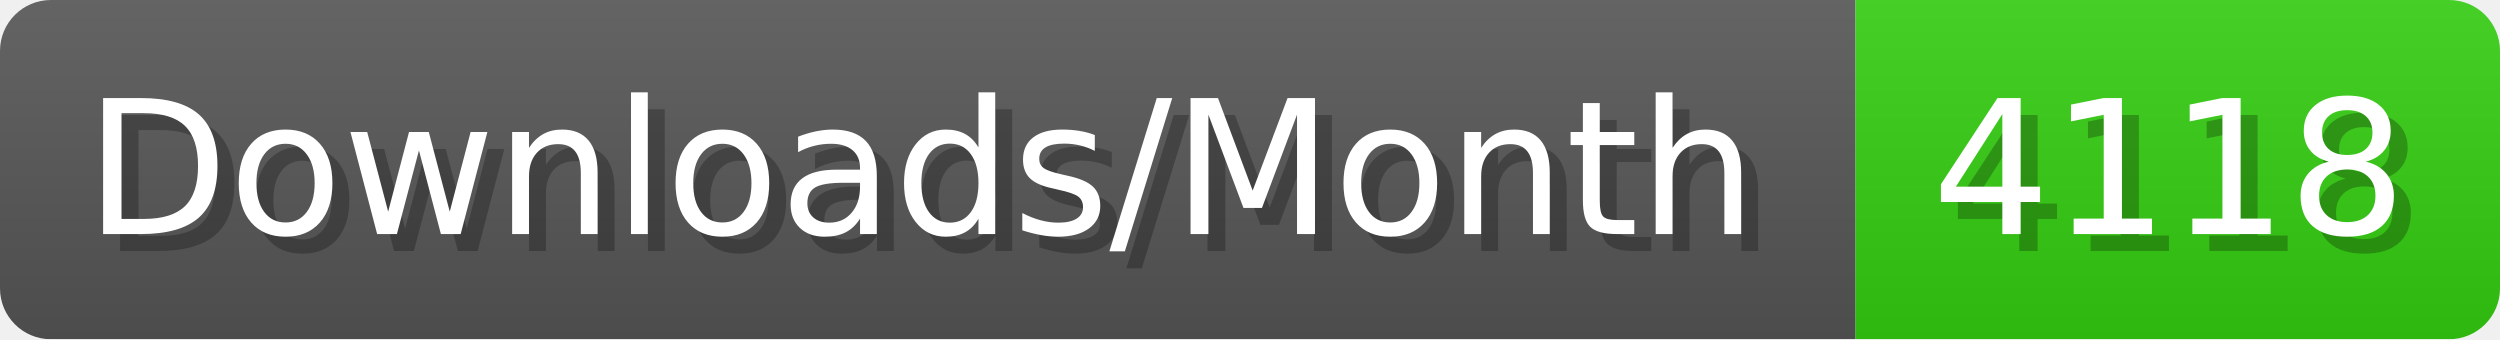
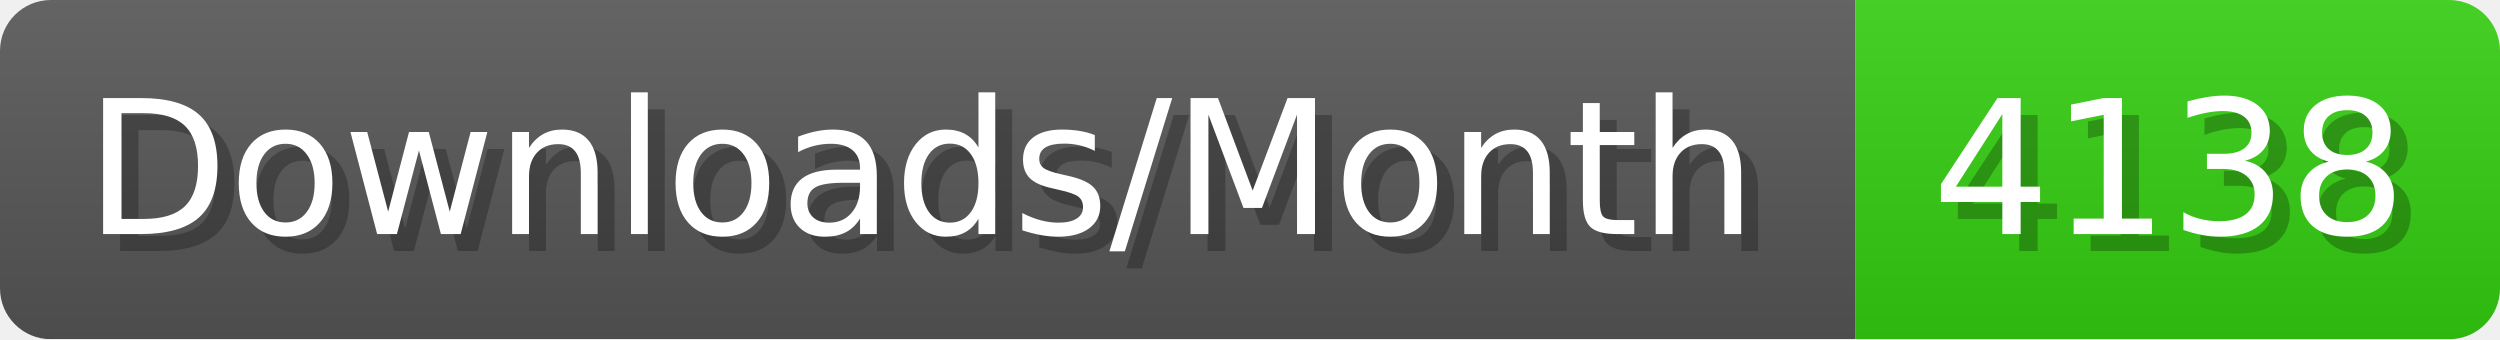
- <svg xmlns="http://www.w3.org/2000/svg" width="147.4" height="20" viewBox="0 0 1474 200" role="img" aria-label="Downloads/Month: 4118">
+ <svg xmlns="http://www.w3.org/2000/svg" width="147.4" height="20" viewBox="0 0 1474 200" role="img" aria-label="Downloads/Month: 4138">
  <linearGradient id="YlXUI" x2="0" y2="100%">
    <stop offset="0" stop-opacity=".1" stop-color="#EEE" />
    <stop offset="1" stop-opacity=".1" />
  </linearGradient>
  <mask id="JHhop">
    <rect width="1474" height="200" rx="30" fill="#FFF" />
  </mask>
  <g mask="url(#JHhop)">
    <rect width="1094" height="200" fill="#555" />
    <rect width="380" height="200" fill="#3C1" x="1094" />
    <rect width="1474" height="200" fill="url(#YlXUI)" />
  </g>
  <g aria-hidden="true" fill="#fff" text-anchor="start" font-family="Verdana,DejaVu Sans,sans-serif" font-size="110">
    <text x="60" y="148" textLength="994" fill="#000" opacity="0.25">Downloads/Month</text>
    <text x="50" y="138" textLength="994">Downloads/Month</text>
-     <text x="1149" y="148" textLength="280" fill="#000" opacity="0.25">4118</text>
-     <text x="1139" y="138" textLength="280">4118</text>
+     <text x="1149" y="148" textLength="280" fill="#000" opacity="0.25">4138</text>
+     <text x="1139" y="138" textLength="280">4138</text>
  </g>
</svg>
